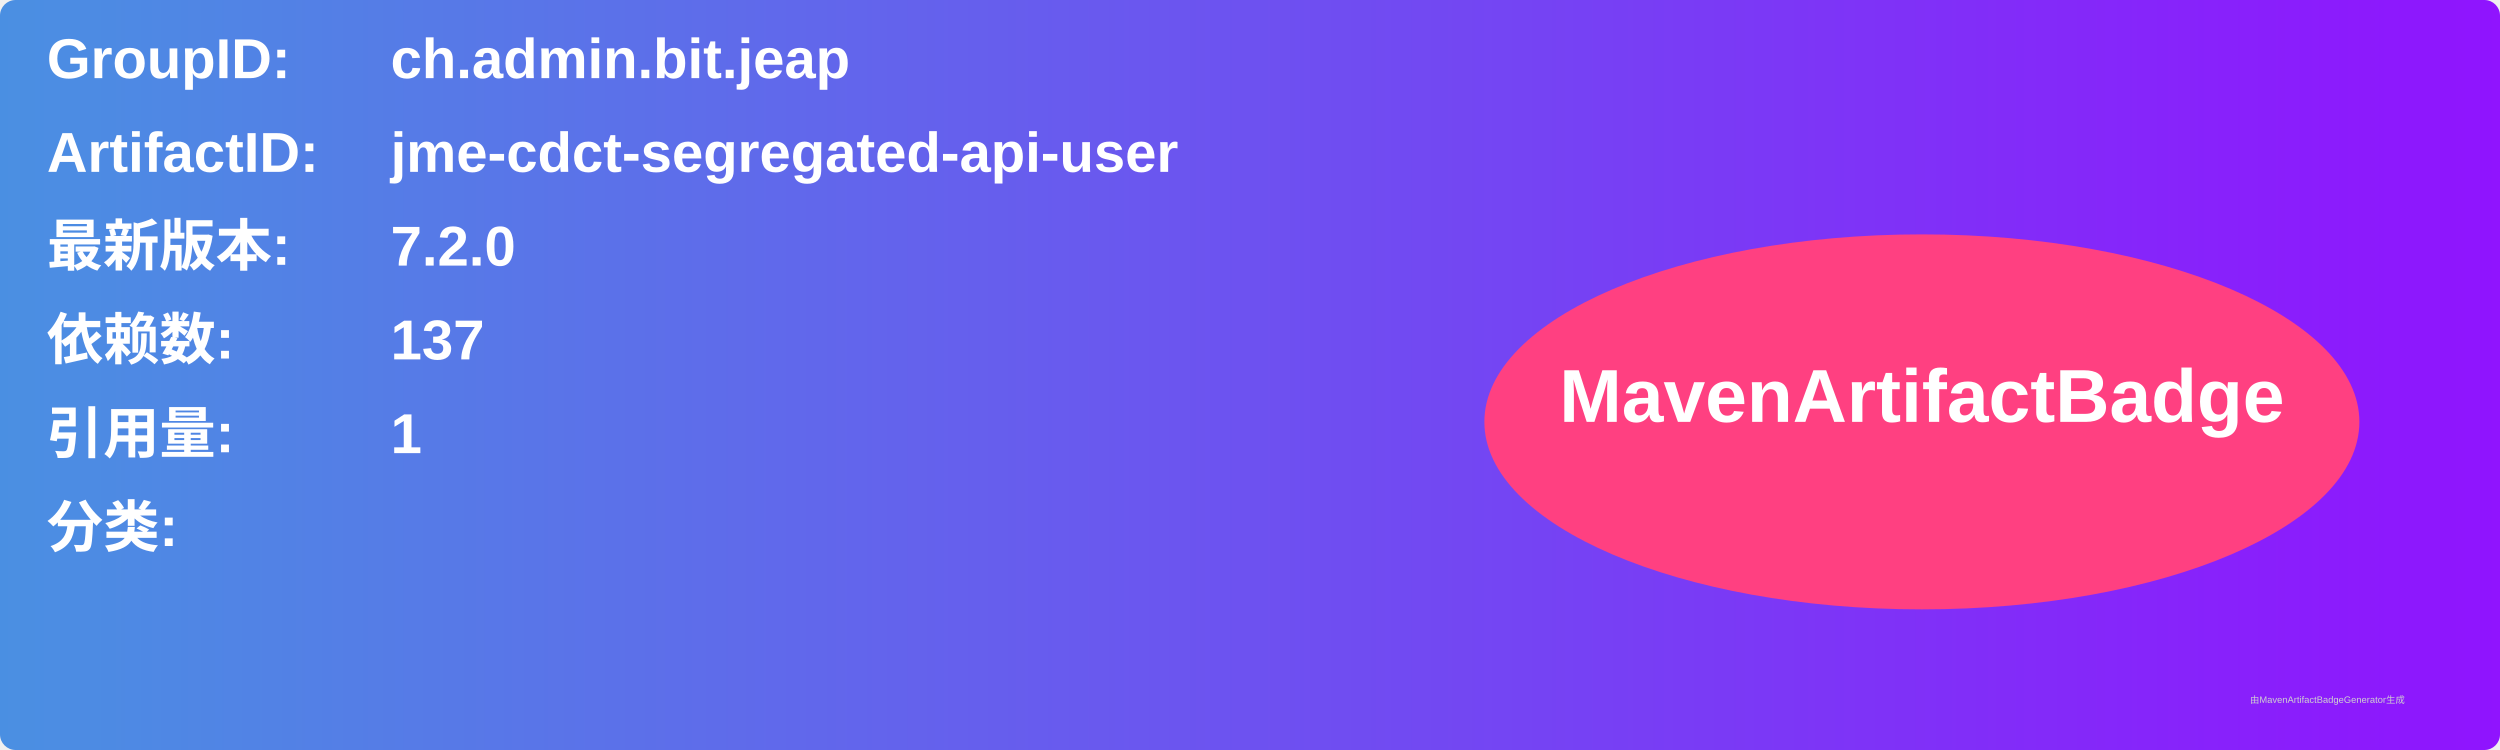
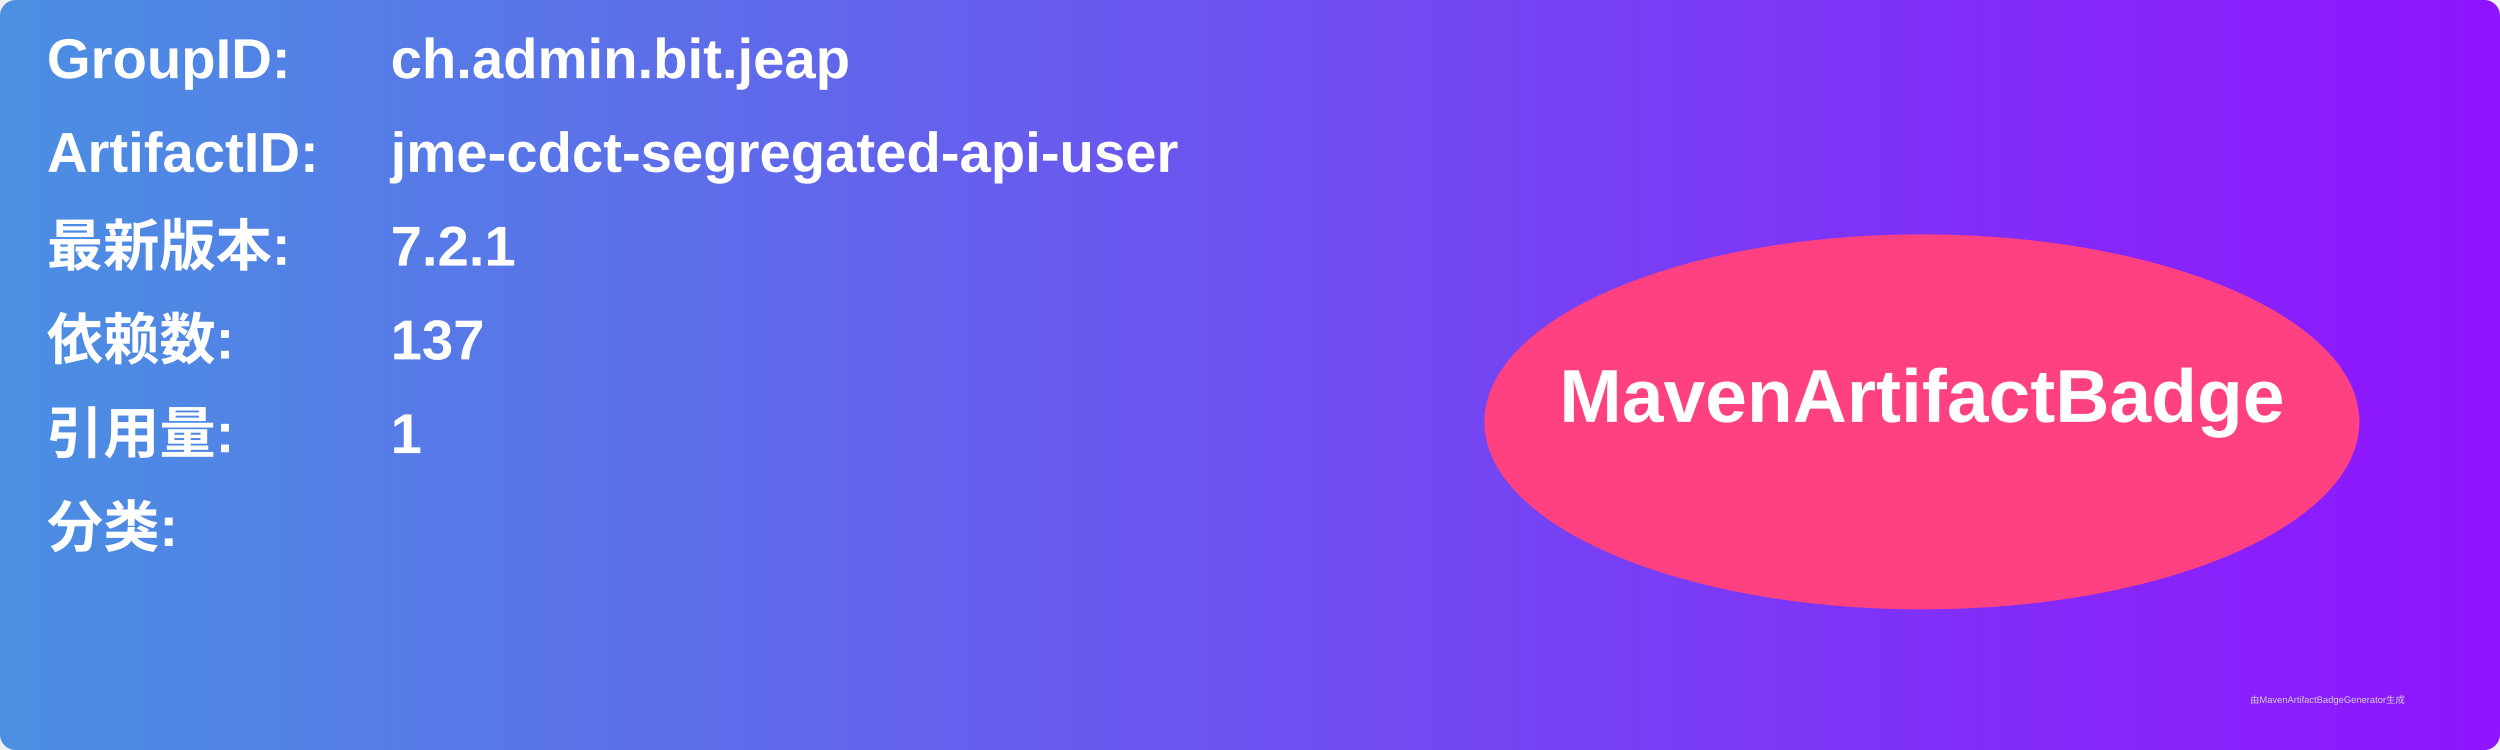
<svg xmlns="http://www.w3.org/2000/svg" width="800" height="240" viewBox="0 0 800 240">
  <linearGradient id="grad" x1="0%" y1="0%" x2="100%" y2="0%">
    <stop offset="0%" stop-color="#4a90e2" />
    <stop offset="100%" stop-color="#9013fe" />
  </linearGradient>
  <rect width="100%" height="100%" rx="5" ry="5" fill="url(#grad)" />
  <g transform="translate(15, 15)">
    <text x="0" y="10" font-family="Arial" font-size="18" fill="white" font-weight="bold" width="260">GroupID:</text>
    <text x="110" y="10" font-family="Arial" font-size="18" fill="white" font-weight="bold" width="460">ch.admin.bit.jeap</text>
    <text x="0" y="40" font-family="Arial" font-size="18" fill="white" font-weight="bold" width="260">ArtifactID:</text>
    <text x="110" y="40" font-family="Arial" font-size="18" fill="white" font-weight="bold" width="460">jme-cdct-segregated-api-user</text>
    <text x="0" y="70" font-family="Arial" font-size="18" fill="white" font-weight="bold">最新版本:</text>
    <text x="110" y="70" font-family="Arial" font-size="18" fill="white" font-weight="bold">
-       <tspan font-weight="bold">7.2.0</tspan>
+       <tspan font-weight="bold">7.2.1</tspan>
    </text>
    <text x="0" y="100" font-family="Arial" font-size="18" fill="white" font-weight="bold">依赖数: </text>
    <text x="110" y="100" font-family="Arial" font-size="18" fill="white">
      <tspan font-weight="bold">137</tspan>
    </text>
    <text x="0" y="130" font-family="Arial" font-size="18" fill="white" font-weight="bold">引用量: </text>
    <text x="110" y="130" font-family="Arial" font-size="18" fill="white">
      <tspan font-weight="bold">1</tspan>
    </text>
    <text x="0" y="160" font-family="Arial" font-size="18" fill="white" font-weight="bold">分类:</text>
    <text x="10" y="190" font-family="Arial" font-size="10" fill="white">
      <tspan font-weight="bold" />
    </text>
    <ellipse cx="600" cy="120" rx="140" ry="60" fill="#ff4081" />
    <text x="600" y="120" text-anchor="middle" font-family="Arial" font-size="24" fill="white" font-weight="bold">MavenArtifactBadge</text>
  </g>
  <text x="720" y="225" font-family="Arial" font-size="3" fill="#d0d0d0">由MavenArtifactBadgeGenerator生成</text>
</svg>
